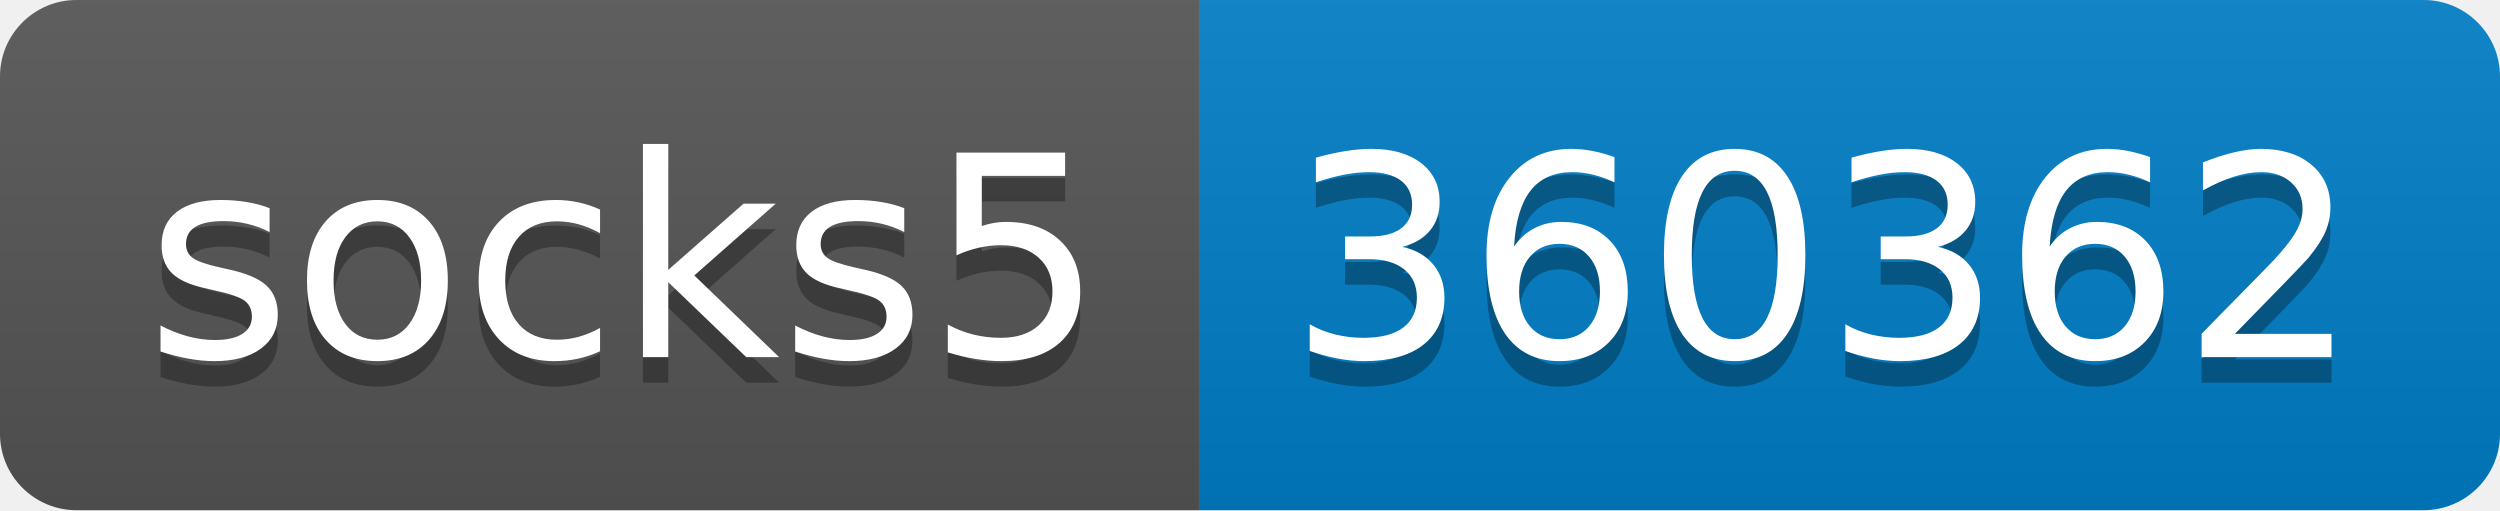
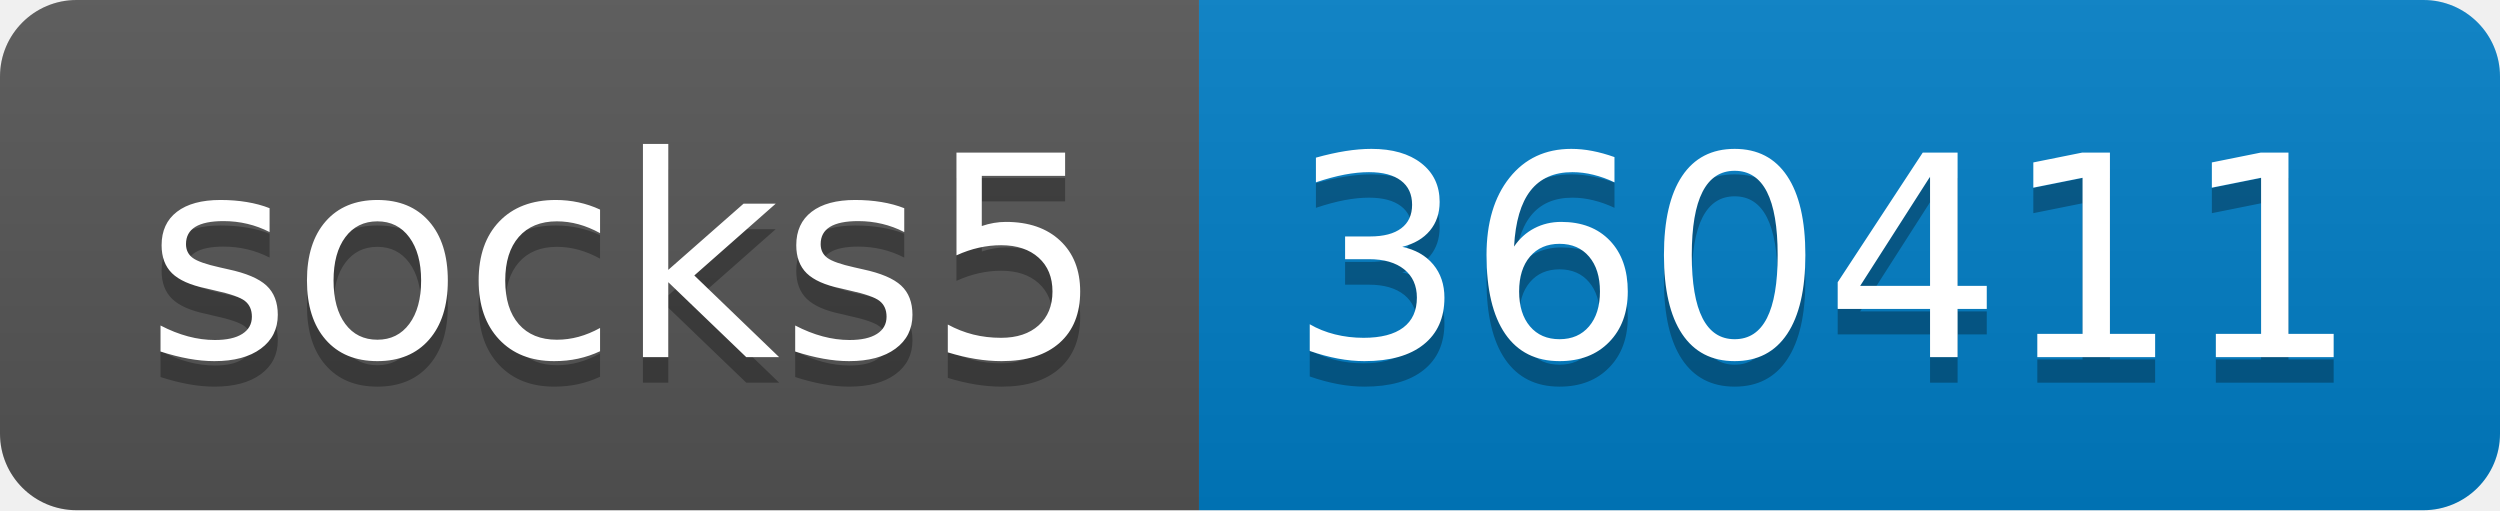
- <svg xmlns="http://www.w3.org/2000/svg" width="98" height="20" role="img" aria-label="socks5: 360362">
+ <svg xmlns="http://www.w3.org/2000/svg" width="98" height="20" role="img" aria-label="socks5: 360411">
  <linearGradient id="s" x2="0" y2="100%">
    <stop offset="0" stop-color="#bbb" stop-opacity=".1" />
    <stop offset="1" stop-opacity=".1" />
  </linearGradient>
  <clipPath id="r">
    <rect width="98" height="20" rx="3" fill="#fff" />
  </clipPath>
  <g clip-path="url(#r)">
    <rect width="47" height="20" fill="#555" />
    <rect x="47" width="51" height="20" fill="#007ec6" />
    <rect width="98" height="20" fill="url(#s)" />
  </g>
  <g fill="#fff" text-anchor="middle" font-family="Verdana,Geneva,DejaVu Sans,sans-serif" text-rendering="geometricPrecision" font-size="110">
    <text aria-hidden="true" x="245" y="150" fill="#010101" fill-opacity=".3" transform="scale(.1)" textLength="370">socks5</text>
    <text x="245" y="140" transform="scale(.1)" fill="#fff" textLength="370">socks5</text>
-     <text aria-hidden="true" x="715" y="150" fill="#010101" fill-opacity=".3" transform="scale(.1)" textLength="410">360362</text>
-     <text x="715" y="140" transform="scale(.1)" fill="#fff" textLength="410">360362</text>
+     <text aria-hidden="true" x="715" y="150" fill="#010101" fill-opacity=".3" transform="scale(.1)" textLength="410">360411</text>
+     <text x="715" y="140" transform="scale(.1)" fill="#fff" textLength="410">360411</text>
  </g>
</svg>
